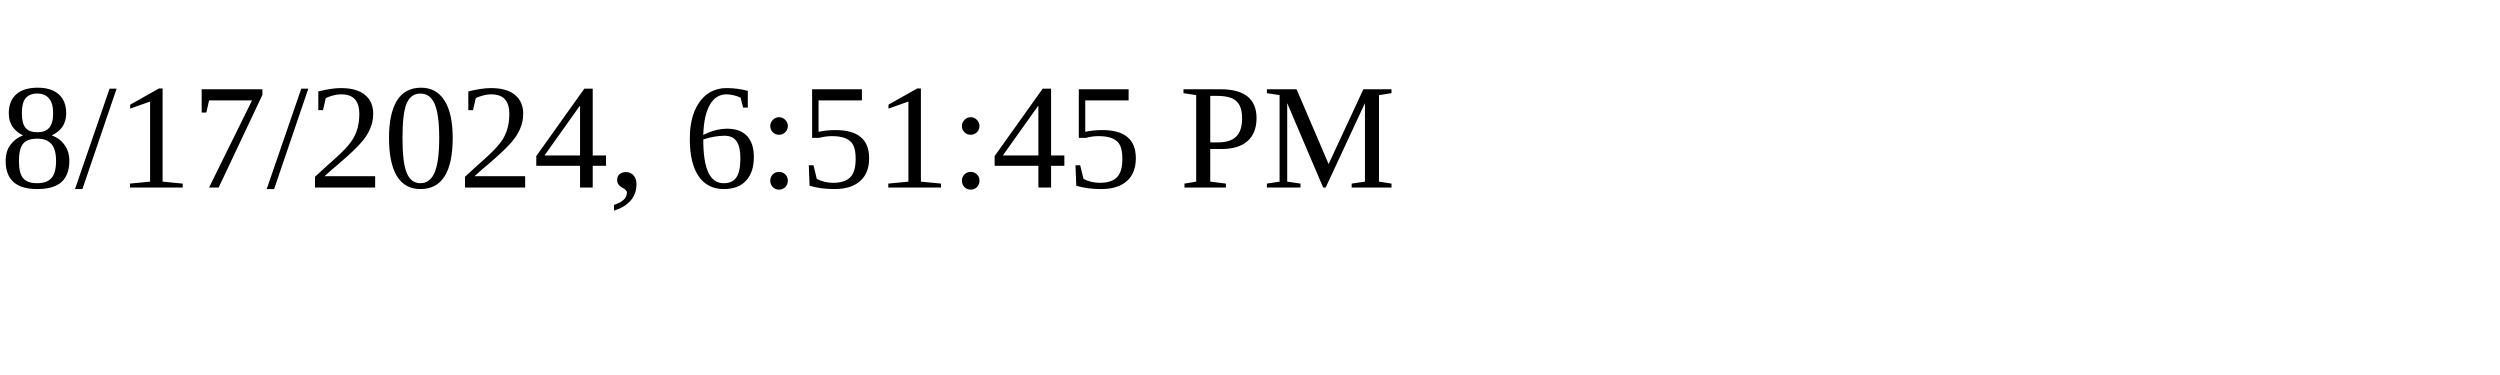
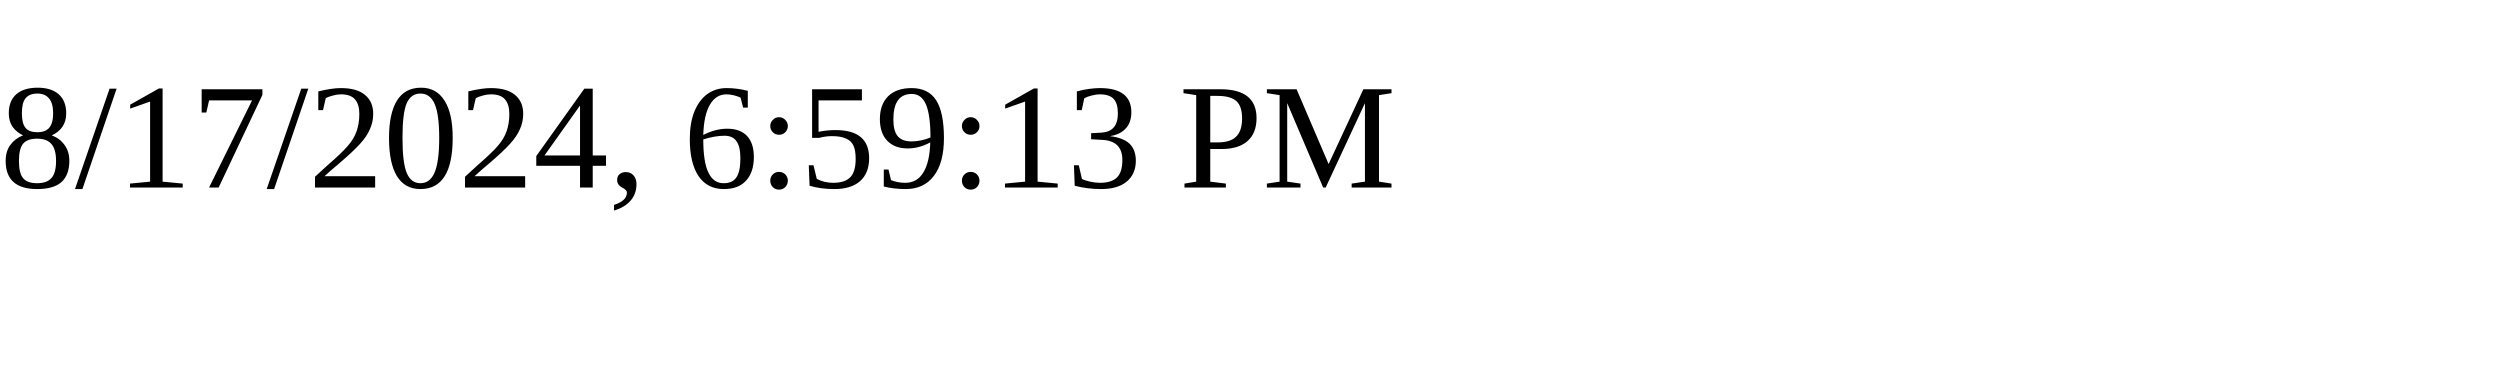
<svg xmlns="http://www.w3.org/2000/svg" height="30" width="200">
-   <text x="0" y="15">8/17/2024, 6:51:45 PM</text>
+   <text x="0" y="15">8/17/2024, 6:59:13 PM</text>
</svg>
